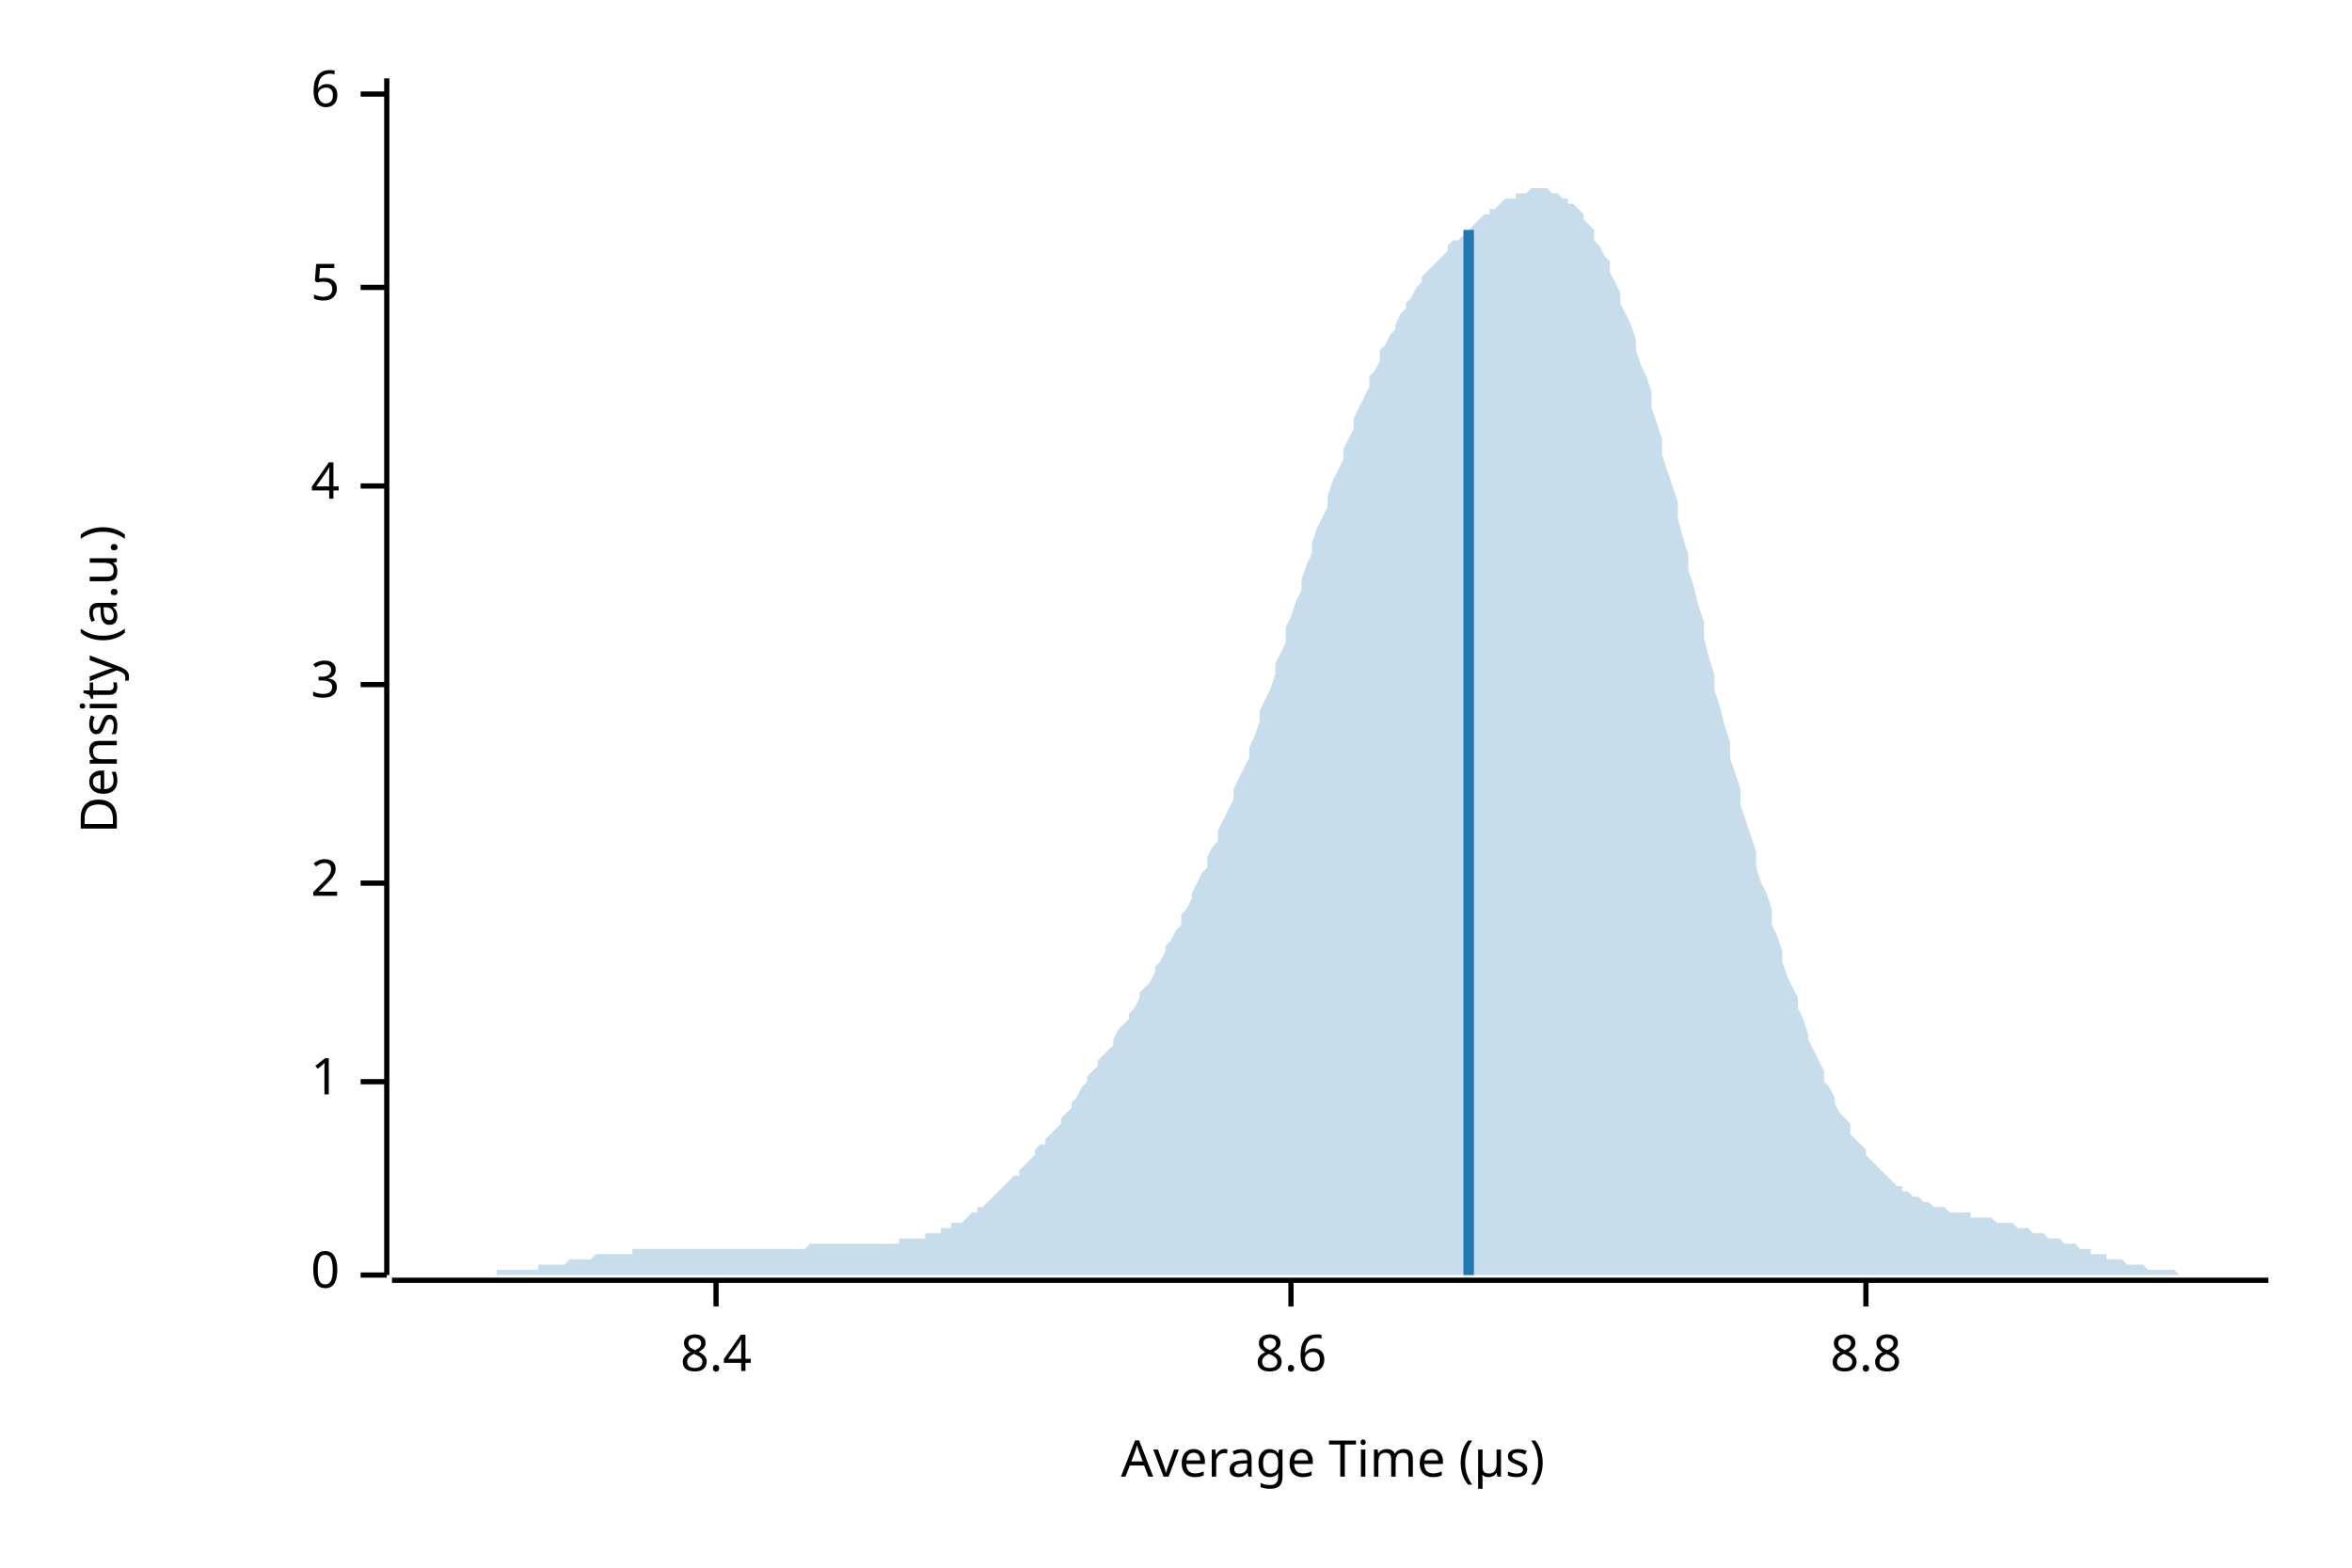
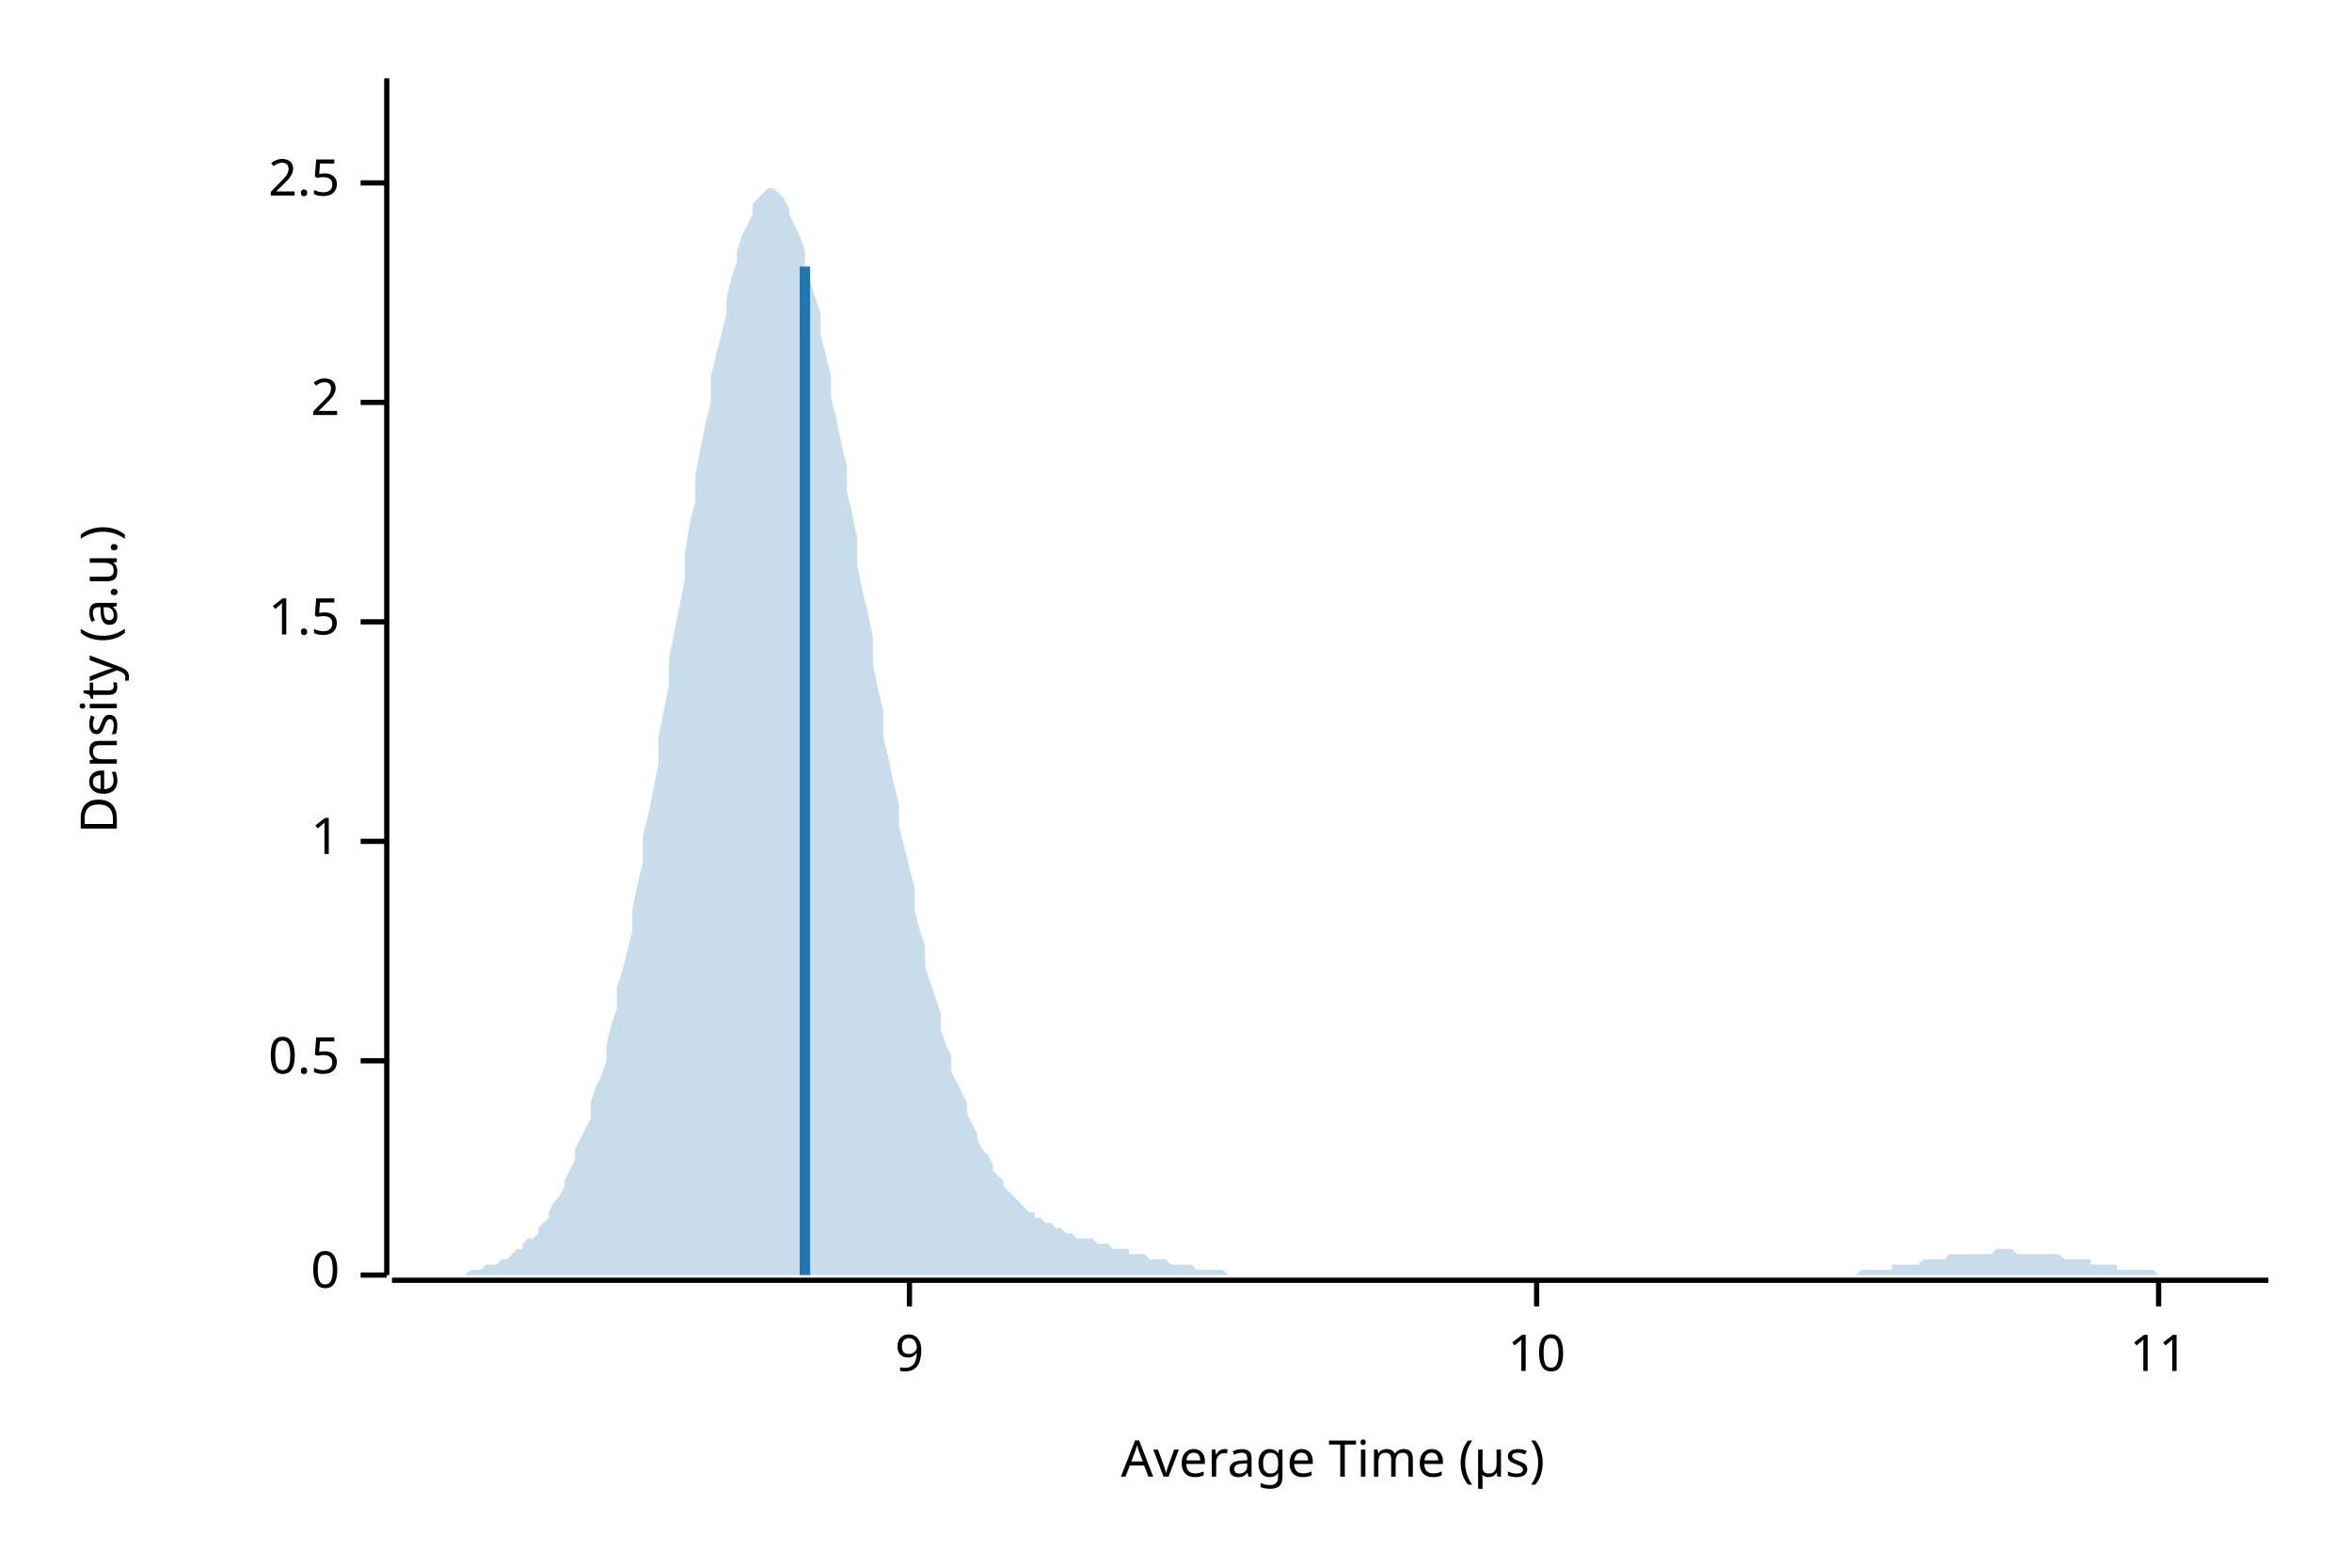
<svg xmlns="http://www.w3.org/2000/svg" width="450" height="300" viewBox="0 0 450 300">
  <text x="15" y="130" dy="0.76em" text-anchor="middle" font-family="sans-serif" font-size="9.677" opacity="1" fill="#000000" transform="rotate(270, 15, 130)">
Density (a.u.)
</text>
  <text x="255" y="285" dy="-0.5ex" text-anchor="middle" font-family="sans-serif" font-size="9.677" opacity="1" fill="#000000">
Average Time (µs)
</text>
  <polyline fill="none" opacity="1" stroke="#000000" stroke-width="1" points="74,15 74,244 " />
  <text x="65" y="244" dy="0.5ex" text-anchor="end" font-family="sans-serif" font-size="9.677" opacity="1" fill="#000000">
0
</text>
  <polyline fill="none" opacity="1" stroke="#000000" stroke-width="1" points="69,244 74,244 " />
-   <text x="65" y="207" dy="0.5ex" text-anchor="end" font-family="sans-serif" font-size="9.677" opacity="1" fill="#000000">
+   <text x="65" y="203" dy="0.5ex" text-anchor="end" font-family="sans-serif" font-size="9.677" opacity="1" fill="#000000">
+ 0.5
+ </text>
+   <polyline fill="none" opacity="1" stroke="#000000" stroke-width="1" points="69,203 74,203 " />
+   <text x="65" y="161" dy="0.5ex" text-anchor="end" font-family="sans-serif" font-size="9.677" opacity="1" fill="#000000">
1
</text>
-   <polyline fill="none" opacity="1" stroke="#000000" stroke-width="1" points="69,207 74,207 " />
-   <text x="65" y="169" dy="0.5ex" text-anchor="end" font-family="sans-serif" font-size="9.677" opacity="1" fill="#000000">
+   <polyline fill="none" opacity="1" stroke="#000000" stroke-width="1" points="69,161 74,161 " />
+   <text x="65" y="119" dy="0.5ex" text-anchor="end" font-family="sans-serif" font-size="9.677" opacity="1" fill="#000000">
+ 1.5
+ </text>
+   <polyline fill="none" opacity="1" stroke="#000000" stroke-width="1" points="69,119 74,119 " />
+   <text x="65" y="77" dy="0.5ex" text-anchor="end" font-family="sans-serif" font-size="9.677" opacity="1" fill="#000000">
2
</text>
-   <polyline fill="none" opacity="1" stroke="#000000" stroke-width="1" points="69,169 74,169 " />
-   <text x="65" y="131" dy="0.5ex" text-anchor="end" font-family="sans-serif" font-size="9.677" opacity="1" fill="#000000">
- 3
+   <polyline fill="none" opacity="1" stroke="#000000" stroke-width="1" points="69,77 74,77 " />
+   <text x="65" y="35" dy="0.5ex" text-anchor="end" font-family="sans-serif" font-size="9.677" opacity="1" fill="#000000">
+ 2.5
</text>
-   <polyline fill="none" opacity="1" stroke="#000000" stroke-width="1" points="69,131 74,131 " />
-   <text x="65" y="93" dy="0.5ex" text-anchor="end" font-family="sans-serif" font-size="9.677" opacity="1" fill="#000000">
- 4
+   <polyline fill="none" opacity="1" stroke="#000000" stroke-width="1" points="69,35 74,35 " />
+   <polyline fill="none" opacity="1" stroke="#000000" stroke-width="1" points="75,245 434,245 " />
+   <text x="174" y="255" dy="0.76em" text-anchor="middle" font-family="sans-serif" font-size="9.677" opacity="1" fill="#000000">
+ 9
</text>
-   <polyline fill="none" opacity="1" stroke="#000000" stroke-width="1" points="69,93 74,93 " />
-   <text x="65" y="55" dy="0.5ex" text-anchor="end" font-family="sans-serif" font-size="9.677" opacity="1" fill="#000000">
- 5
+   <polyline fill="none" opacity="1" stroke="#000000" stroke-width="1" points="174,245 174,250 " />
+   <text x="294" y="255" dy="0.76em" text-anchor="middle" font-family="sans-serif" font-size="9.677" opacity="1" fill="#000000">
+ 10
</text>
-   <polyline fill="none" opacity="1" stroke="#000000" stroke-width="1" points="69,55 74,55 " />
-   <text x="65" y="18" dy="0.5ex" text-anchor="end" font-family="sans-serif" font-size="9.677" opacity="1" fill="#000000">
- 6
+   <polyline fill="none" opacity="1" stroke="#000000" stroke-width="1" points="294,245 294,250 " />
+   <text x="413" y="255" dy="0.76em" text-anchor="middle" font-family="sans-serif" font-size="9.677" opacity="1" fill="#000000">
+ 11
</text>
-   <polyline fill="none" opacity="1" stroke="#000000" stroke-width="1" points="69,18 74,18 " />
-   <polyline fill="none" opacity="1" stroke="#000000" stroke-width="1" points="75,245 434,245 " />
-   <text x="137" y="255" dy="0.76em" text-anchor="middle" font-family="sans-serif" font-size="9.677" opacity="1" fill="#000000">
- 8.4
- </text>
-   <polyline fill="none" opacity="1" stroke="#000000" stroke-width="1" points="137,245 137,250 " />
-   <text x="247" y="255" dy="0.76em" text-anchor="middle" font-family="sans-serif" font-size="9.677" opacity="1" fill="#000000">
- 8.6
- </text>
-   <polyline fill="none" opacity="1" stroke="#000000" stroke-width="1" points="247,245 247,250 " />
-   <text x="357" y="255" dy="0.76em" text-anchor="middle" font-family="sans-serif" font-size="9.677" opacity="1" fill="#000000">
- 8.8
- </text>
-   <polyline fill="none" opacity="1" stroke="#000000" stroke-width="1" points="357,245 357,250 " />
-   <polygon opacity="0.25" fill="#1F78B4" points="75,244 75,244 76,244 77,244 77,244 78,244 79,244 80,244 80,244 81,244 82,244 82,244 83,244 84,244 85,244 85,244 86,244 87,244 87,244 88,244 89,244 90,244 90,244 91,244 92,244 92,244 93,244 94,244 95,244 95,243 96,243 97,243 98,243 98,243 99,243 100,243 100,243 101,243 102,243 103,243 103,242 104,242 105,242 105,242 106,242 107,242 108,242 108,242 109,241 110,241 110,241 111,241 112,241 113,241 113,241 114,240 115,240 116,240 116,240 117,240 118,240 118,240 119,240 120,240 121,240 121,239 122,239 123,239 123,239 124,239 125,239 126,239 126,239 127,239 128,239 128,239 129,239 130,239 131,239 131,239 132,239 133,239 133,239 134,239 135,239 136,239 136,239 137,239 138,239 139,239 139,239 140,239 141,239 141,239 142,239 143,239 144,239 144,239 145,239 146,239 146,239 147,239 148,239 149,239 149,239 150,239 151,239 151,239 152,239 153,239 154,239 154,239 155,238 156,238 157,238 157,238 158,238 159,238 159,238 160,238 161,238 162,238 162,238 163,238 164,238 164,238 165,238 166,238 167,238 167,238 168,238 169,238 169,238 170,238 171,238 172,238 172,237 173,237 174,237 175,237 175,237 176,237 177,237 177,236 178,236 179,236 180,236 180,235 181,235 182,235 182,234 183,234 184,234 185,233 185,233 186,232 187,232 187,231 188,231 189,230 190,229 190,229 191,228 192,227 192,227 193,226 194,225 195,225 195,224 196,223 197,222 198,221 198,220 199,219 200,219 200,218 201,217 202,216 203,215 203,214 204,213 205,212 205,211 206,210 207,208 208,207 208,206 209,205 210,204 210,203 211,202 212,201 213,200 213,199 214,197 215,196 216,195 216,194 217,193 218,191 218,190 219,189 220,188 221,186 221,185 222,184 223,182 223,181 224,180 225,178 226,177 226,175 227,174 228,172 228,171 229,169 230,167 231,166 231,164 232,162 233,161 233,159 234,157 235,155 236,153 236,151 237,149 238,147 239,145 239,143 240,141 241,138 241,136 242,134 243,132 244,129 244,127 245,125 246,123 246,120 247,118 248,115 249,113 249,111 250,108 251,106 251,104 252,101 253,99 254,97 254,95 255,92 256,90 257,88 257,86 258,84 259,82 259,80 260,78 261,76 262,74 262,72 263,71 264,69 264,67 265,66 266,64 267,63 267,62 268,60 269,59 269,58 270,57 271,55 272,54 272,53 273,52 274,51 275,50 275,50 276,49 277,48 277,47 278,46 279,46 280,45 280,44 281,44 282,43 282,43 283,42 284,41 285,41 285,40 286,40 287,39 287,39 288,38 289,38 290,38 290,37 291,37 292,37 292,37 293,36 294,36 295,36 295,36 296,36 297,37 298,37 298,37 299,38 300,38 300,39 301,39 302,40 303,41 303,42 304,43 305,44 305,46 306,47 307,49 308,50 308,52 309,54 310,56 310,58 311,60 312,62 313,65 313,67 314,70 315,72 316,75 316,78 317,81 318,84 318,87 319,90 320,93 321,96 321,99 322,103 323,106 323,109 324,112 325,116 326,119 326,122 327,126 328,129 328,132 329,135 330,139 331,142 331,145 332,148 333,151 333,154 334,157 335,160 336,163 336,166 337,169 338,171 339,174 339,177 340,179 341,182 341,184 342,187 343,189 344,191 344,193 345,195 346,198 346,199 347,201 348,203 349,205 349,207 350,208 351,210 351,211 352,213 353,214 354,215 354,217 355,218 356,219 357,220 357,221 358,222 359,223 359,223 360,224 361,225 362,226 362,226 363,227 364,227 364,228 365,228 366,229 367,229 367,229 368,230 369,230 369,230 370,231 371,231 372,231 372,231 373,232 374,232 375,232 375,232 376,232 377,232 377,233 378,233 379,233 380,233 380,233 381,233 382,234 382,234 383,234 384,234 385,234 385,234 386,235 387,235 387,235 388,235 389,236 390,236 390,236 391,236 392,237 392,237 393,237 394,237 395,238 395,238 396,238 397,238 398,239 398,239 399,239 400,239 400,240 401,240 402,240 403,240 403,241 404,241 405,241 405,241 406,241 407,242 408,242 408,242 409,242 410,242 410,242 411,243 412,243 413,243 413,243 414,243 415,243 416,243 416,243 417,244 418,244 418,244 419,244 420,244 421,244 421,244 422,244 423,244 423,244 424,244 425,244 426,244 426,244 427,244 428,244 428,244 429,244 430,244 431,244 431,244 432,244 433,244 434,244 434,244 75,244 " />
-   <polyline fill="none" opacity="1" stroke="#1F78B4" stroke-width="2" points="281,244 281,44 " />
+   <polyline fill="none" opacity="1" stroke="#000000" stroke-width="1" points="413,245 413,250 " />
+   <polygon opacity="0.25" fill="#1F78B4" points="75,244 75,244 76,244 77,244 77,244 78,244 79,244 80,244 80,244 81,244 82,244 82,244 83,244 84,244 85,244 85,244 86,244 87,244 87,244 88,244 89,244 90,243 90,243 91,243 92,243 92,243 93,242 94,242 95,242 95,242 96,241 97,241 98,240 98,240 99,239 100,239 100,238 101,237 102,237 103,236 103,235 104,234 105,233 105,232 106,230 107,229 108,227 108,226 109,224 110,222 110,220 111,218 112,216 113,214 113,211 114,208 115,206 116,203 116,200 117,196 118,193 118,189 119,186 120,182 121,178 121,174 122,169 123,165 123,160 124,156 125,151 126,146 126,141 127,136 128,131 128,126 129,121 130,116 131,111 131,106 132,100 133,96 133,91 134,86 135,81 136,77 136,72 137,68 138,64 139,60 139,57 140,53 141,50 141,48 142,45 143,43 144,41 144,39 145,38 146,37 146,37 147,36 148,36 149,37 149,37 150,38 151,40 151,41 152,43 153,45 154,48 154,51 155,54 156,57 157,60 157,64 158,68 159,72 159,76 160,80 161,85 162,89 162,94 163,98 164,103 164,108 165,113 166,117 167,122 167,127 168,132 169,136 169,141 170,145 171,150 172,154 172,158 173,162 174,166 175,170 175,174 176,178 177,181 177,185 178,188 179,191 180,194 180,197 181,200 182,202 182,205 183,207 184,209 185,211 185,213 186,215 187,217 187,218 188,220 189,221 190,223 190,224 191,225 192,226 192,227 193,228 194,229 195,230 195,230 196,231 197,232 198,232 198,233 199,233 200,234 200,234 201,234 202,235 203,235 203,235 204,236 205,236 205,236 206,237 207,237 208,237 208,237 209,237 210,238 210,238 211,238 212,238 213,239 213,239 214,239 215,239 216,239 216,240 217,240 218,240 218,240 219,240 220,241 221,241 221,241 222,241 223,241 223,241 224,242 225,242 226,242 226,242 227,242 228,242 228,242 229,243 230,243 231,243 231,243 232,243 233,243 233,243 234,243 235,244 236,244 236,244 237,244 238,244 239,244 239,244 240,244 241,244 241,244 242,244 243,244 244,244 244,244 245,244 246,244 246,244 247,244 248,244 249,244 249,244 250,244 251,244 251,244 252,244 253,244 254,244 254,244 255,244 256,244 257,244 257,244 258,244 259,244 259,244 260,244 261,244 262,244 262,244 263,244 264,244 264,244 265,244 266,244 267,244 267,244 268,244 269,244 269,244 270,244 271,244 272,244 272,244 273,244 274,244 275,244 275,244 276,244 277,244 277,244 278,244 279,244 280,244 280,244 281,244 282,244 282,244 283,244 284,244 285,244 285,244 286,244 287,244 287,244 288,244 289,244 290,244 290,244 291,244 292,244 292,244 293,244 294,244 295,244 295,244 296,244 297,244 298,244 298,244 299,244 300,244 300,244 301,244 302,244 303,244 303,244 304,244 305,244 305,244 306,244 307,244 308,244 308,244 309,244 310,244 310,244 311,244 312,244 313,244 313,244 314,244 315,244 316,244 316,244 317,244 318,244 318,244 319,244 320,244 321,244 321,244 322,244 323,244 323,244 324,244 325,244 326,244 326,244 327,244 328,244 328,244 329,244 330,244 331,244 331,244 332,244 333,244 333,244 334,244 335,244 336,244 336,244 337,244 338,244 339,244 339,244 340,244 341,244 341,244 342,244 343,244 344,244 344,244 345,244 346,244 346,244 347,244 348,244 349,244 349,244 350,244 351,244 351,244 352,244 353,244 354,244 354,244 355,244 356,243 357,243 357,243 358,243 359,243 359,243 360,243 361,243 362,243 362,242 363,242 364,242 364,242 365,242 366,242 367,242 367,242 368,241 369,241 369,241 370,241 371,241 372,241 372,241 373,240 374,240 375,240 375,240 376,240 377,240 377,240 378,240 379,240 380,240 380,240 381,240 382,239 382,239 383,239 384,239 385,239 385,239 386,240 387,240 387,240 388,240 389,240 390,240 390,240 391,240 392,240 392,240 393,240 394,240 395,241 395,241 396,241 397,241 398,241 398,241 399,241 400,241 400,242 401,242 402,242 403,242 403,242 404,242 405,242 405,243 406,243 407,243 408,243 408,243 409,243 410,243 410,243 411,243 412,243 413,244 413,244 414,244 415,244 416,244 416,244 417,244 418,244 418,244 419,244 420,244 421,244 421,244 422,244 423,244 423,244 424,244 425,244 426,244 426,244 427,244 428,244 428,244 429,244 430,244 431,244 431,244 432,244 433,244 434,244 434,244 75,244 " />
+   <polyline fill="none" opacity="1" stroke="#1F78B4" stroke-width="2" points="154,244 154,51 " />
</svg>
